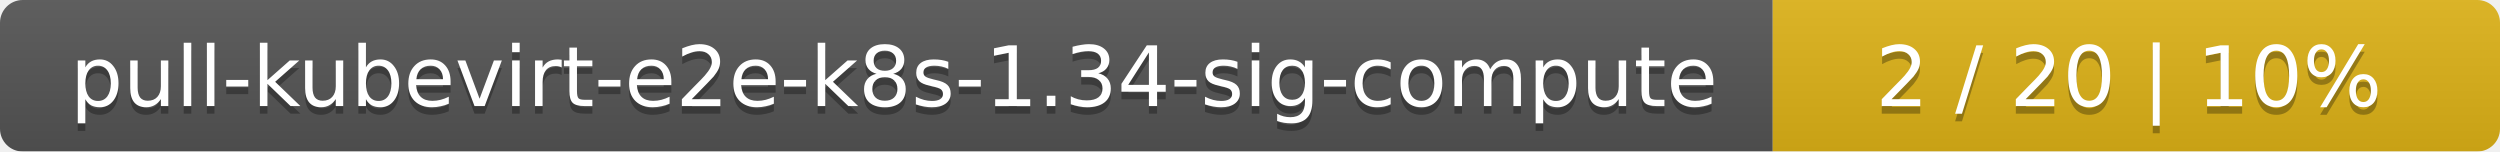
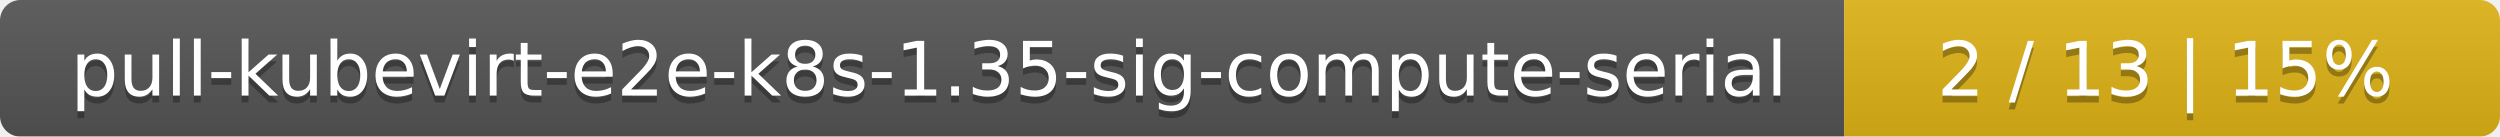
- <svg xmlns="http://www.w3.org/2000/svg" width="330" height="20">
+ <svg xmlns="http://www.w3.org/2000/svg" width="366" height="20">
  <linearGradient id="smooth" x2="0" y2="100%">
    <stop offset="0" stop-color="#bbb" stop-opacity=".1" />
    <stop offset="1" stop-opacity=".1" />
  </linearGradient>
  <mask id="round">
-     <rect width="330" height="20" rx="3" fill="#fff" />
+     <rect width="366" height="20" rx="3" fill="#fff" />
  </mask>
  <g mask="url(#round)">
-     <rect width="234" height="20" fill="#555" />
-     <rect x="234" width="96" height="20" fill="#dfb317" />
-     <rect width="330" height="20" fill="url(#smooth)" />
+     <rect width="270" height="20" fill="#555" />
+     <rect x="270" width="96" height="20" fill="#dfb317" />
+     <rect width="366" height="20" fill="url(#smooth)" />
  </g>
  <g fill="#fff" text-anchor="middle" font-family="DejaVu Sans,Verdana,Geneva,sans-serif" font-size="11">
-     <text x="118" y="15" fill="#010101" fill-opacity=".3">pull-kubevirt-e2e-k8s-1.34-sig-compute</text>
-     <text x="118" y="14">pull-kubevirt-e2e-k8s-1.34-sig-compute</text>
-     <text x="281" y="15" fill="#010101" fill-opacity=".3">2 / 20    |    10%</text>
-     <text x="281" y="14">2 / 20    |    10%</text>
+     <text x="136" y="15" fill="#010101" fill-opacity=".3">pull-kubevirt-e2e-k8s-1.35-sig-compute-serial</text>
+     <text x="136" y="14">pull-kubevirt-e2e-k8s-1.35-sig-compute-serial</text>
+     <text x="317" y="15" fill="#010101" fill-opacity=".3">2 / 13    |    15%</text>
+     <text x="317" y="14">2 / 13    |    15%</text>
  </g>
</svg>
